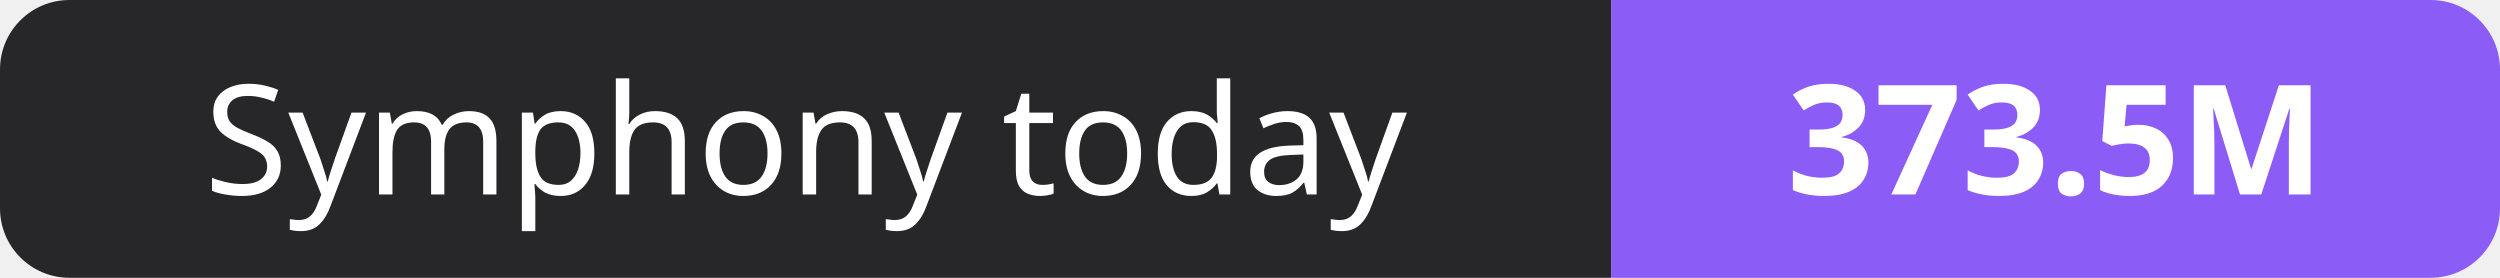
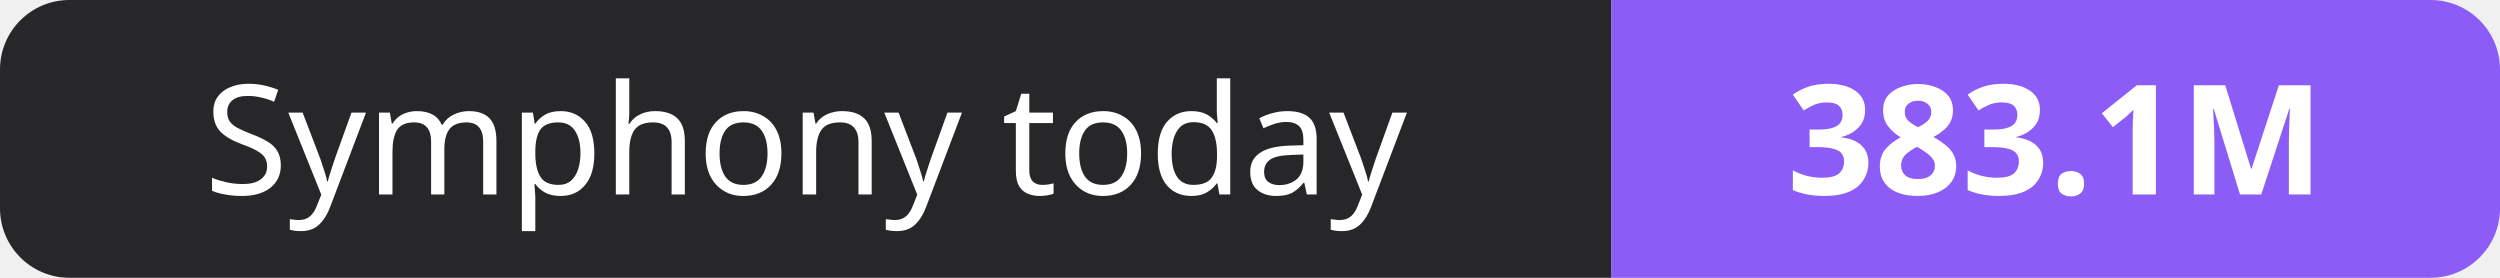
- <svg xmlns="http://www.w3.org/2000/svg" width="180" height="20" role="img" aria-label="Symphony today: 373.5M">
+ <svg xmlns="http://www.w3.org/2000/svg" width="180" height="20" role="img" aria-label="Symphony today: 383.1M">
  <clipPath id="r">
    <rect width="180" height="20" rx="5" fill="#fff" />
  </clipPath>
  <g clip-path="url(#r)">
    <rect width="116" height="20" fill="#27272a" />
    <rect x="116" width="64" height="20" fill="#8b5cf6" />
  </g>
  <g fill="#fff" text-anchor="middle" font-family="Verdana,Geneva,sans-serif" font-size="11">
    <text x="58.0" y="14">Symphony today</text>
-     <text x="148.0" y="14" font-weight="700">373.5M</text>
+     <text x="148.0" y="14" font-weight="700">383.1M</text>
  </g>
</svg>
